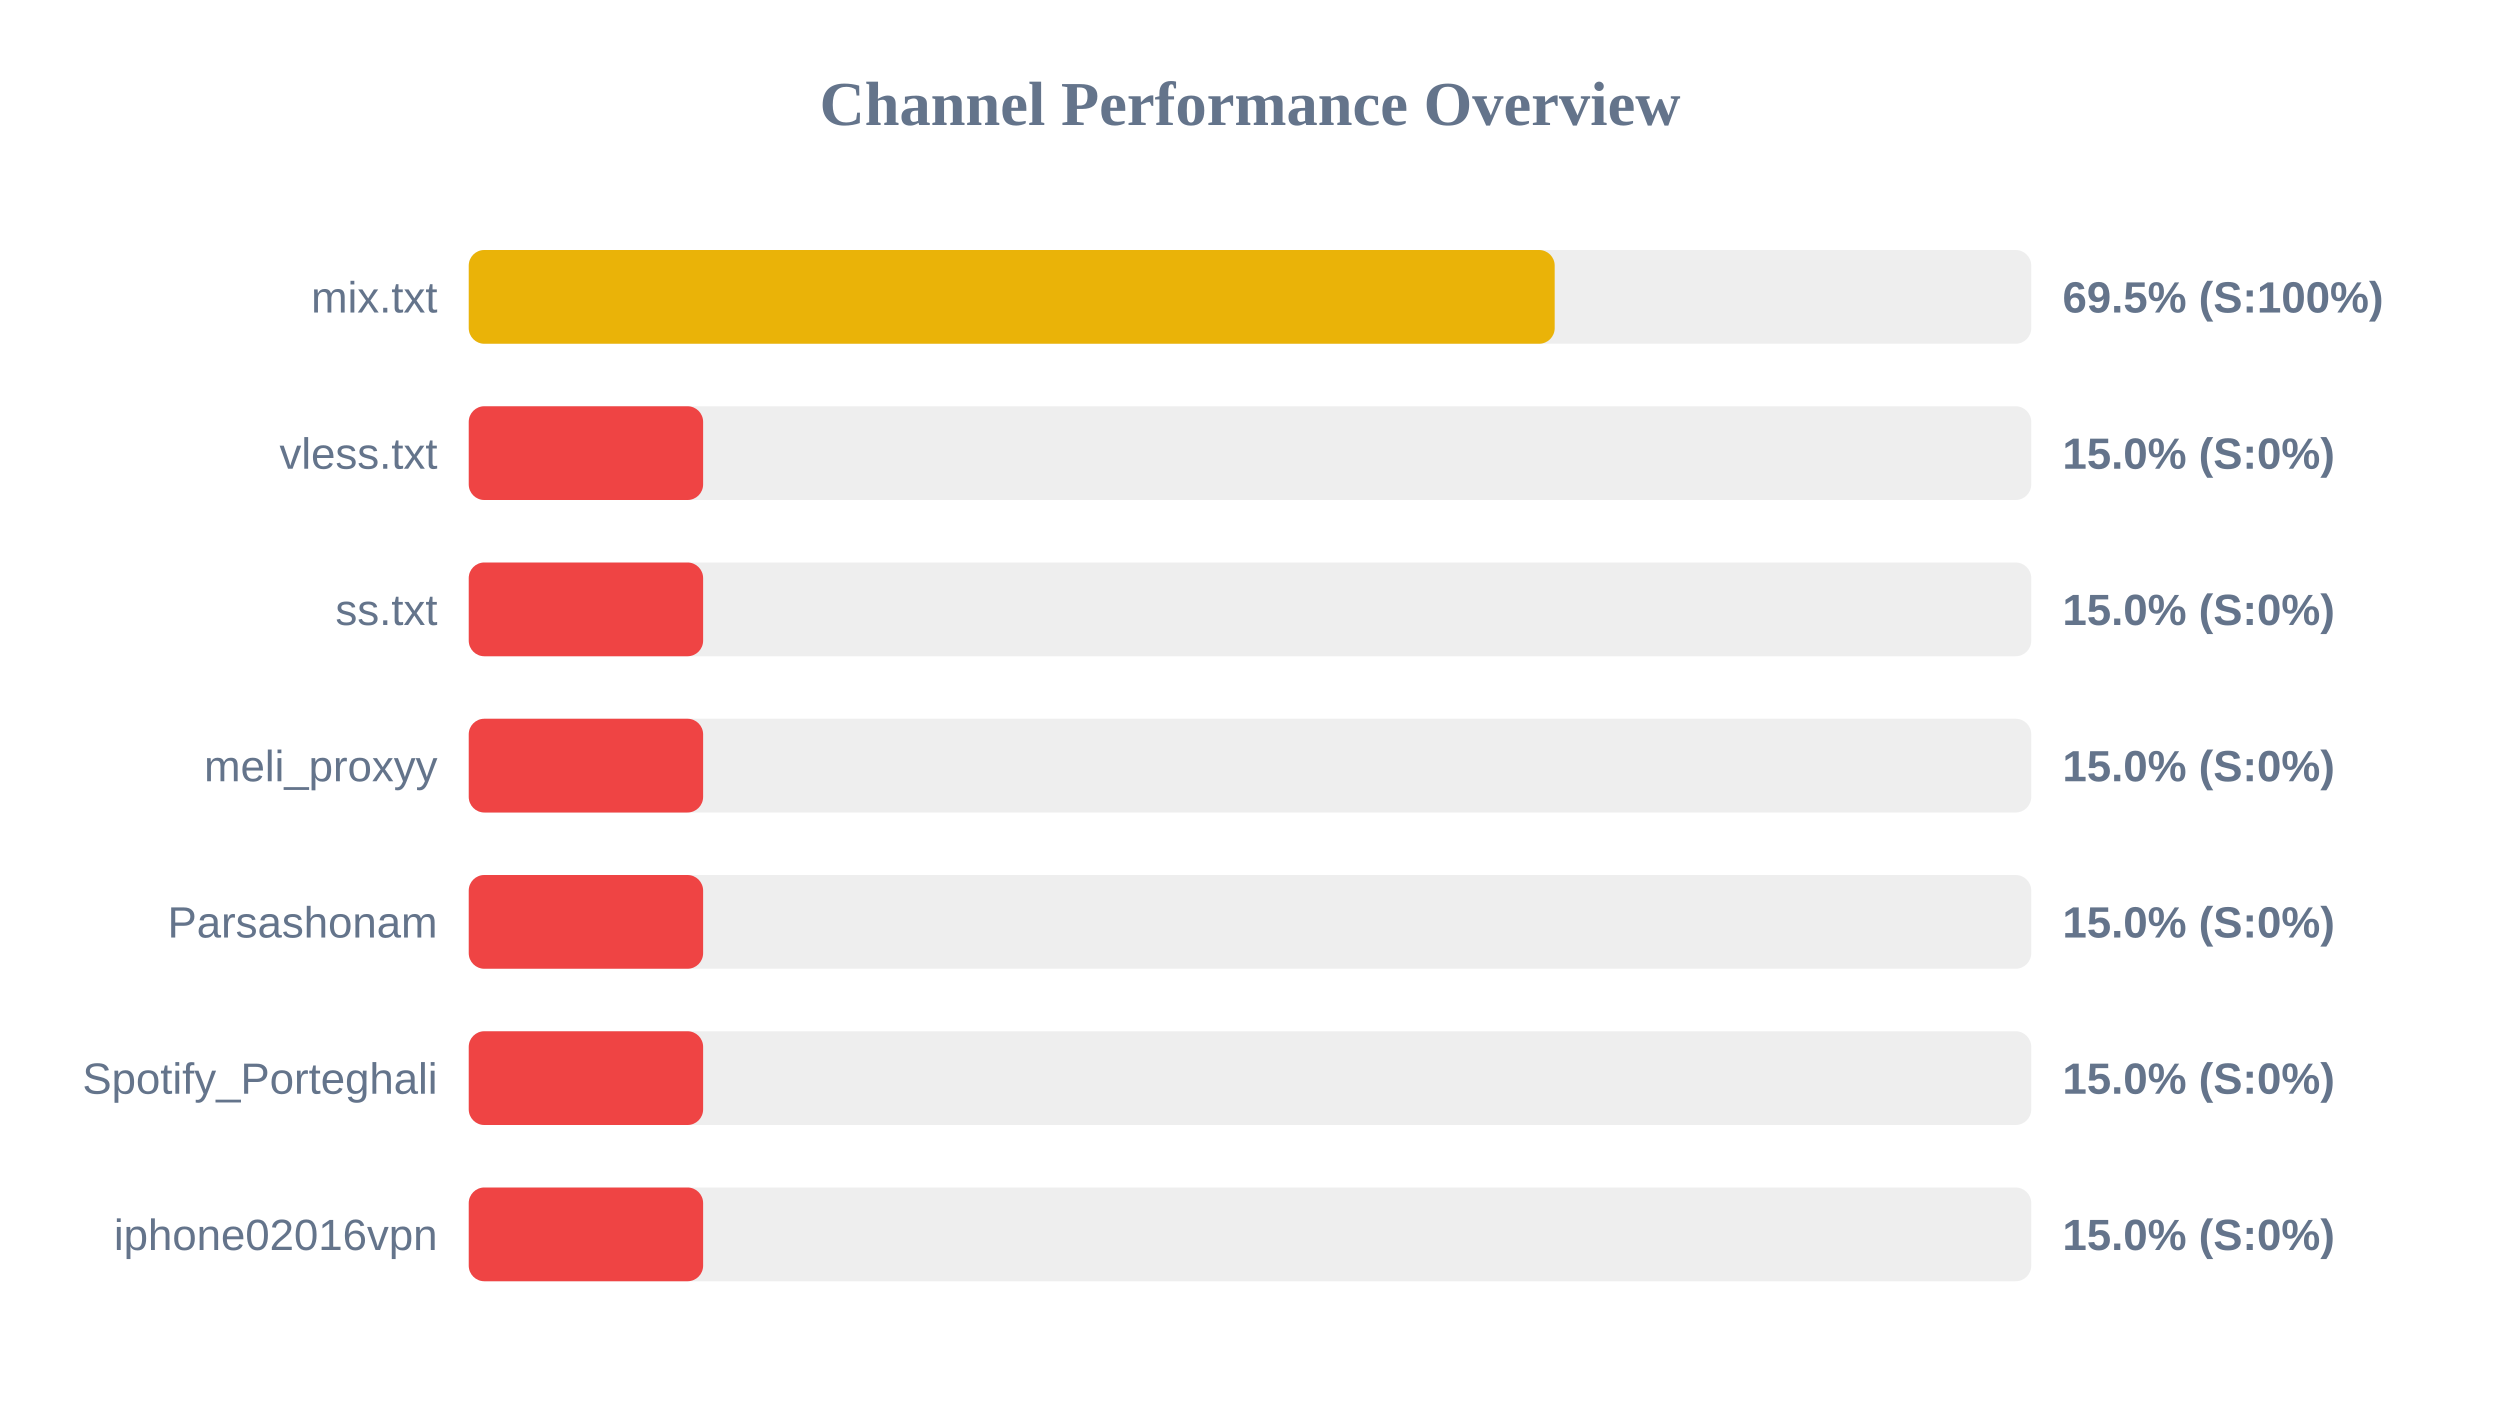
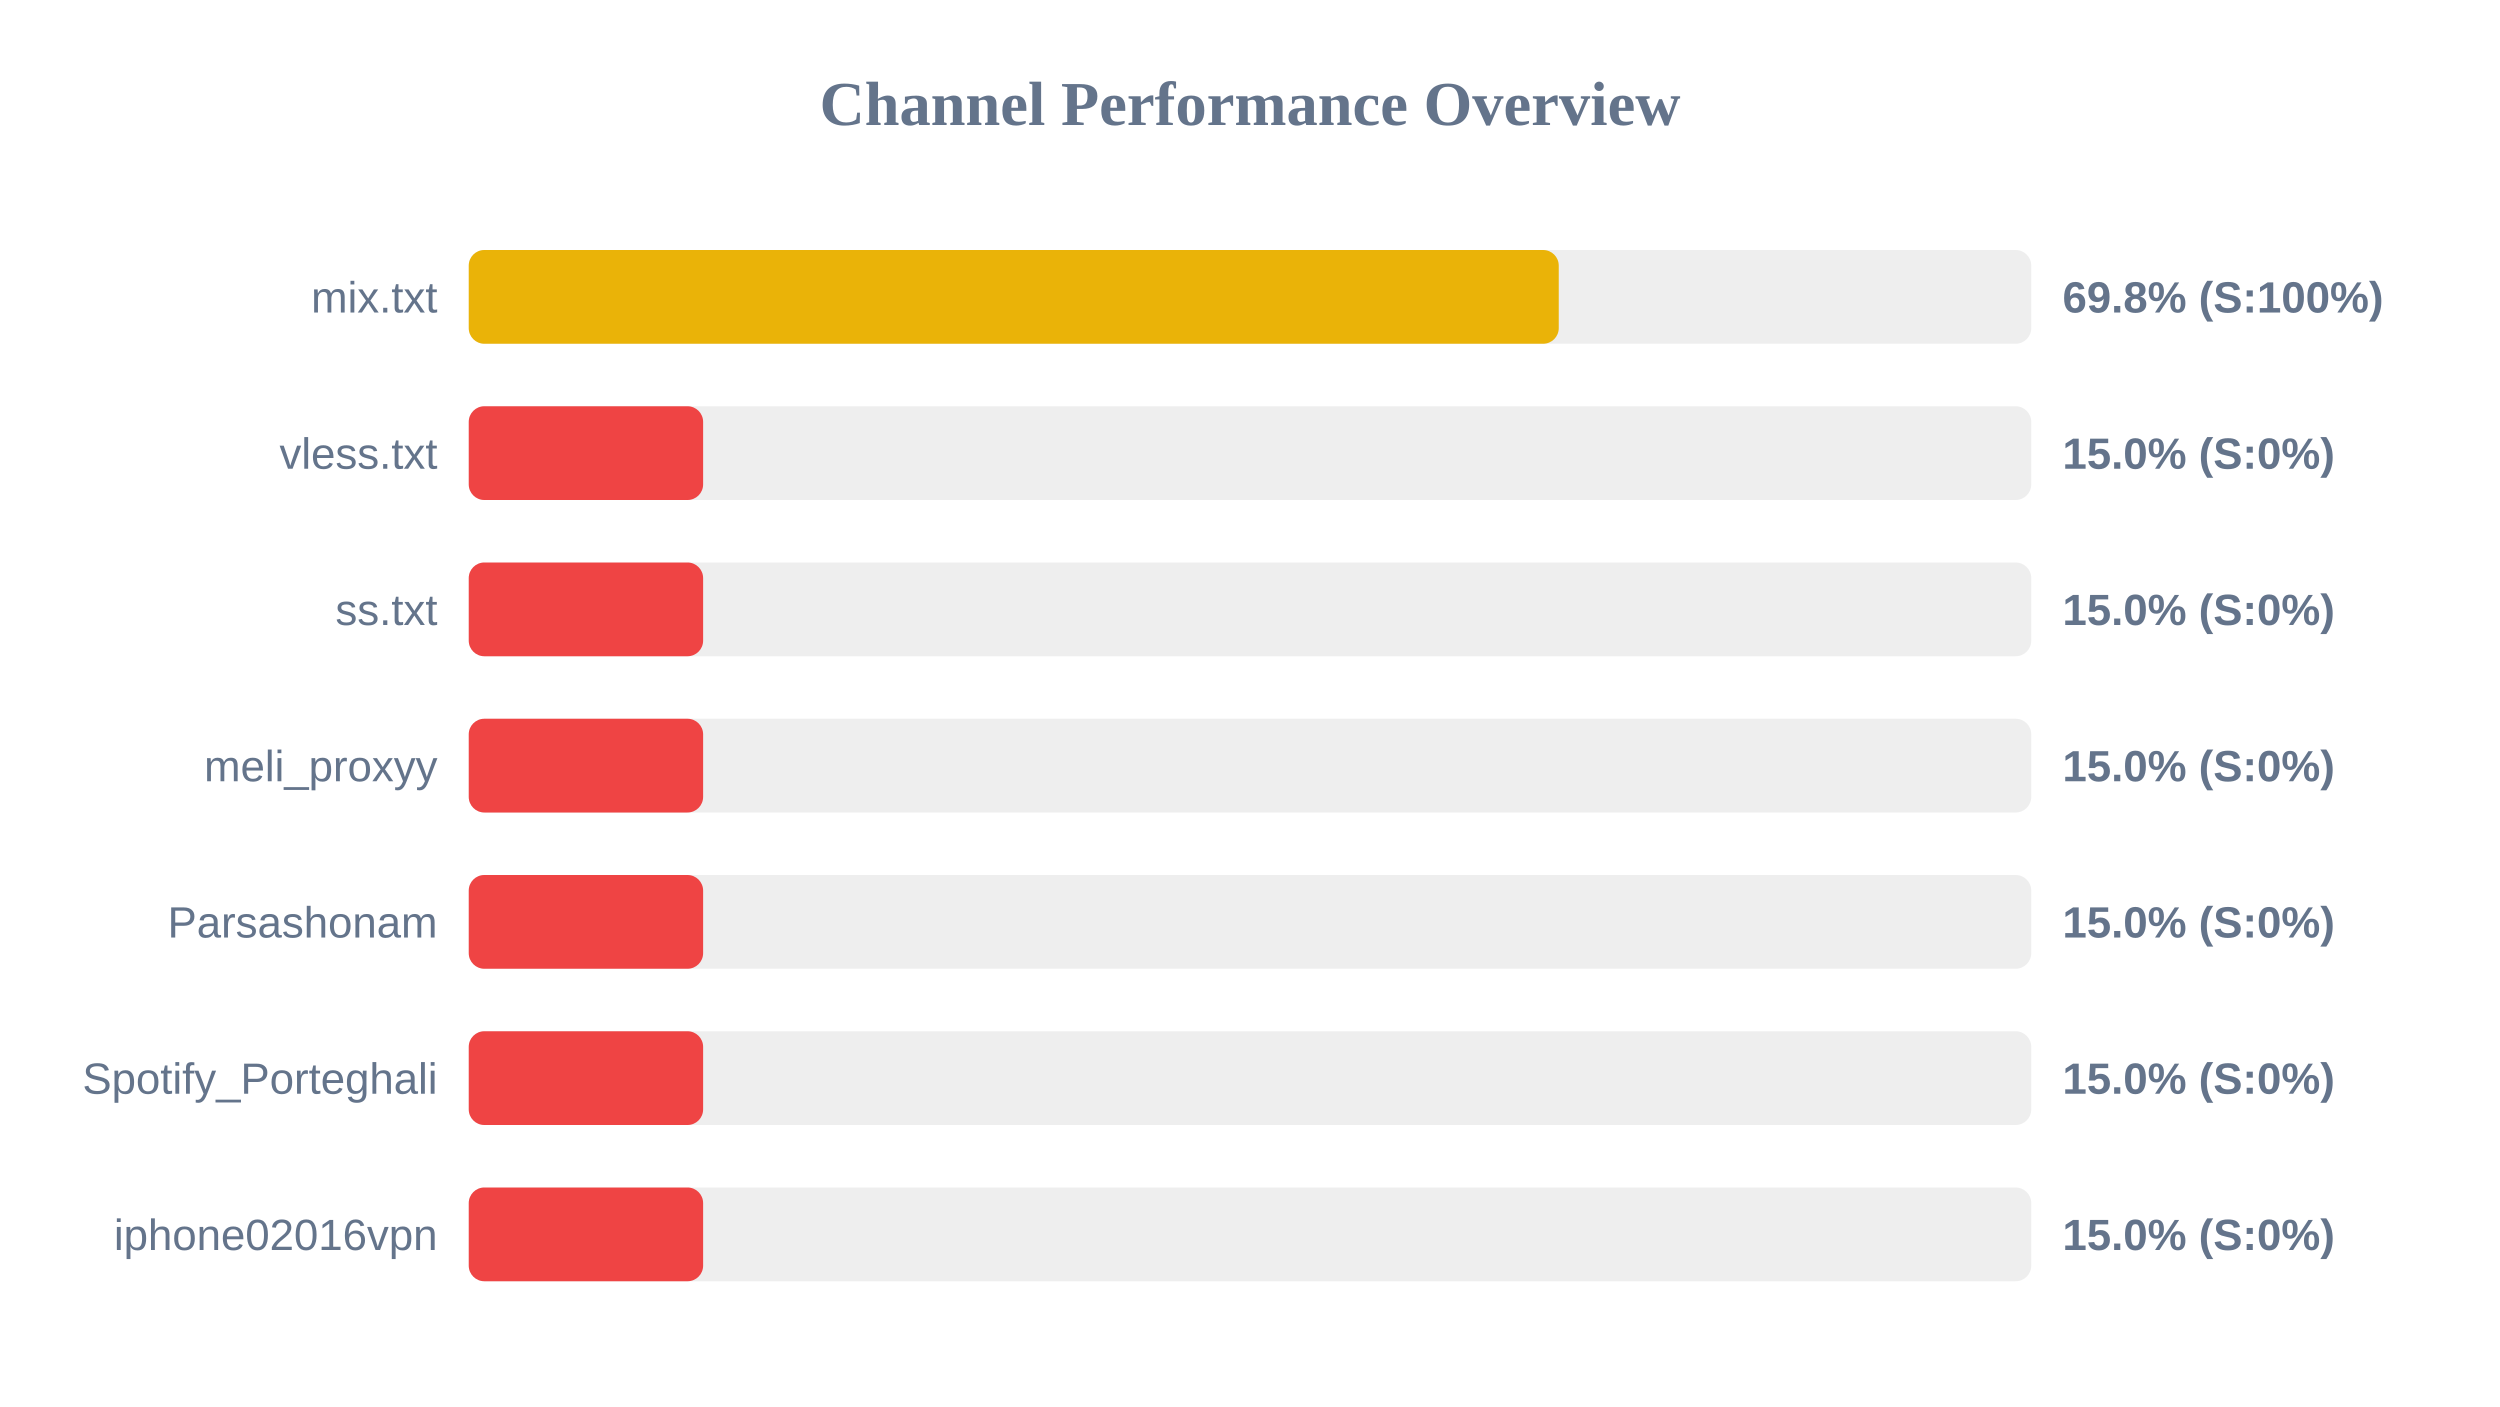
<svg xmlns="http://www.w3.org/2000/svg" width="800" height="450" version="1.1">
  <style>
        .row { font: 14px Arial; fill: #64748b; }
        .score { font: bold 14px Arial; fill: #64748b; }
    </style>
  <text x="400" y="40" text-anchor="middle" font-size="20px" font-weight="bold" fill="#64748b">Channel Performance Overview</text>
  <rect x="150" y="80" width="500" height="30" fill="#eee" rx="5" />
-   <rect x="150" y="80" width="347.5" height="30" fill="#eab308" rx="5" />
+   <rect x="150" y="80" width="348.8" height="30" fill="#eab308" rx="5" />
  <text x="140" y="100" text-anchor="end" class="row">mix.txt</text>
-   <text x="660" y="100" text-anchor="start" class="score">69.5% (S:100%)</text>
+   <text x="660" y="100" text-anchor="start" class="score">69.8% (S:100%)</text>
  <rect x="150" y="130" width="500" height="30" fill="#eee" rx="5" />
  <rect x="150" y="130" width="75.0" height="30" fill="#ef4444" rx="5" />
  <text x="140" y="150" text-anchor="end" class="row">vless.txt</text>
  <text x="660" y="150" text-anchor="start" class="score">15.0% (S:0%)</text>
  <rect x="150" y="180" width="500" height="30" fill="#eee" rx="5" />
  <rect x="150" y="180" width="75.0" height="30" fill="#ef4444" rx="5" />
  <text x="140" y="200" text-anchor="end" class="row">ss.txt</text>
  <text x="660" y="200" text-anchor="start" class="score">15.0% (S:0%)</text>
  <rect x="150" y="230" width="500" height="30" fill="#eee" rx="5" />
  <rect x="150" y="230" width="75.0" height="30" fill="#ef4444" rx="5" />
  <text x="140" y="250" text-anchor="end" class="row">meli_proxyy</text>
  <text x="660" y="250" text-anchor="start" class="score">15.0% (S:0%)</text>
  <rect x="150" y="280" width="500" height="30" fill="#eee" rx="5" />
  <rect x="150" y="280" width="75.0" height="30" fill="#ef4444" rx="5" />
  <text x="140" y="300" text-anchor="end" class="row">Parsashonam</text>
  <text x="660" y="300" text-anchor="start" class="score">15.0% (S:0%)</text>
  <rect x="150" y="330" width="500" height="30" fill="#eee" rx="5" />
  <rect x="150" y="330" width="75.0" height="30" fill="#ef4444" rx="5" />
  <text x="140" y="350" text-anchor="end" class="row">Spotify_Porteghali</text>
  <text x="660" y="350" text-anchor="start" class="score">15.0% (S:0%)</text>
  <rect x="150" y="380" width="500" height="30" fill="#eee" rx="5" />
  <rect x="150" y="380" width="75.0" height="30" fill="#ef4444" rx="5" />
  <text x="140" y="400" text-anchor="end" class="row">iphone02016vpn</text>
  <text x="660" y="400" text-anchor="start" class="score">15.0% (S:0%)</text>
</svg>
